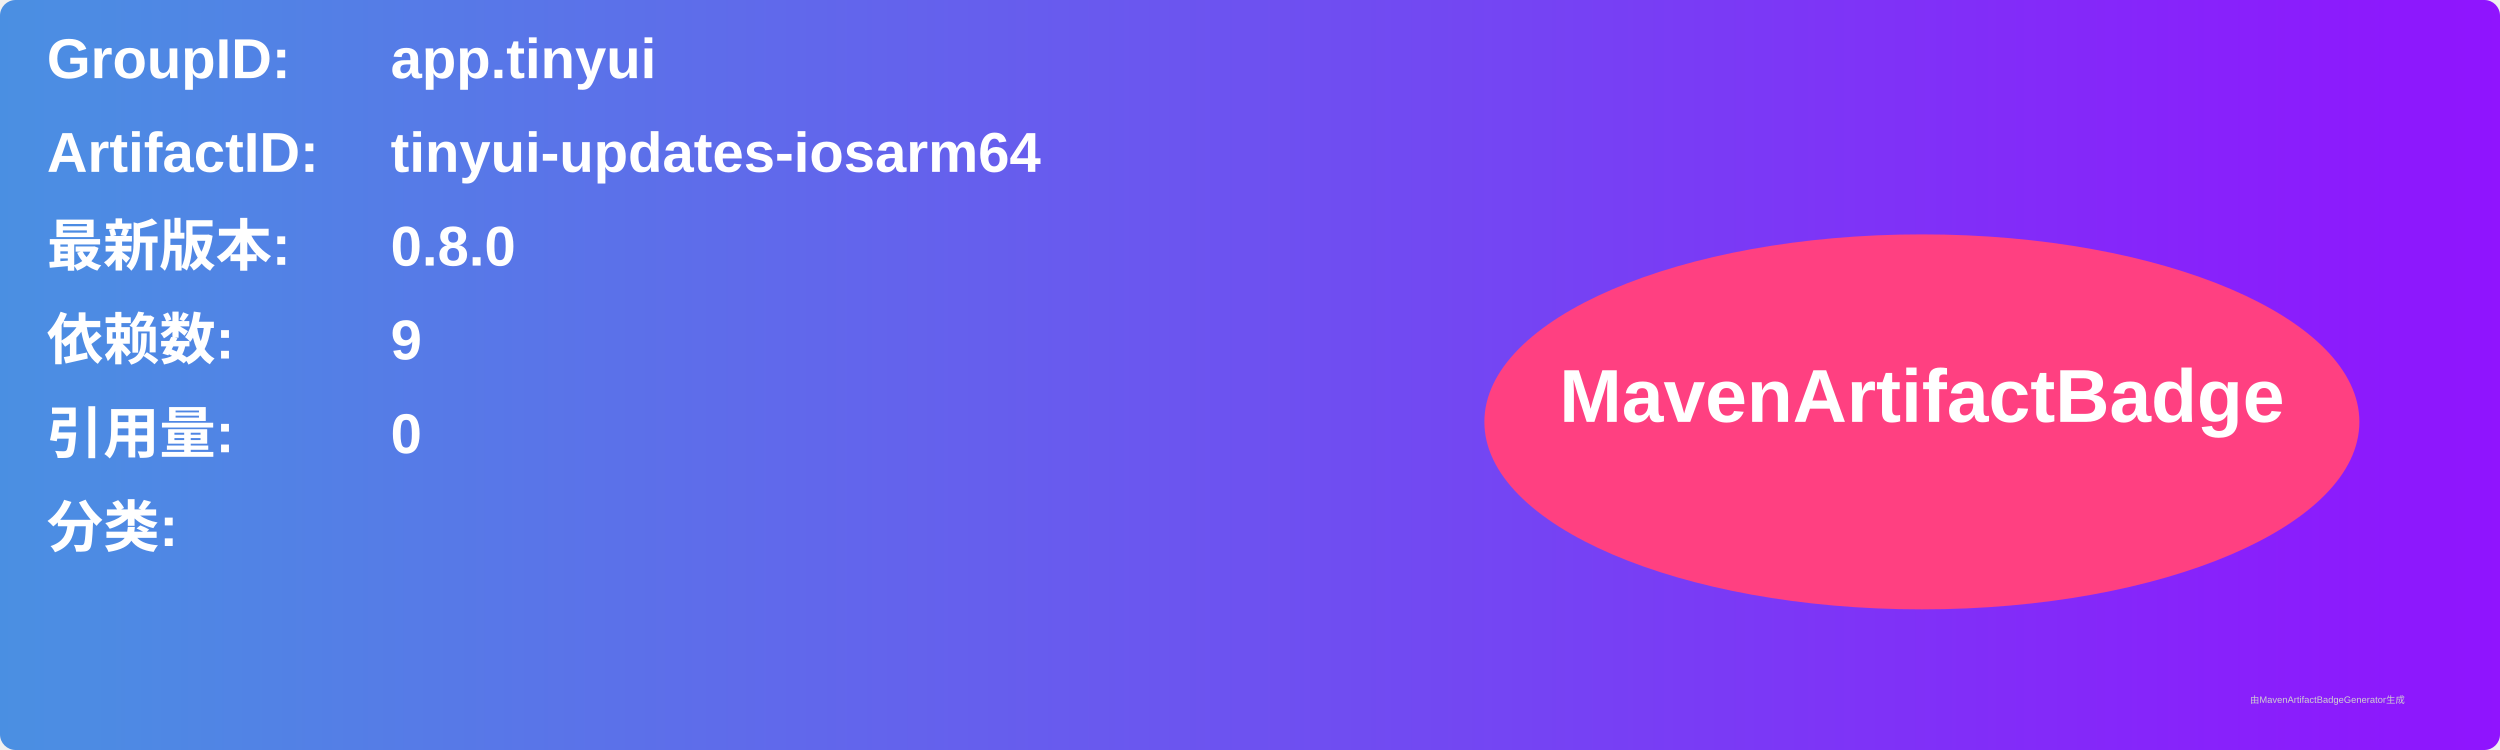
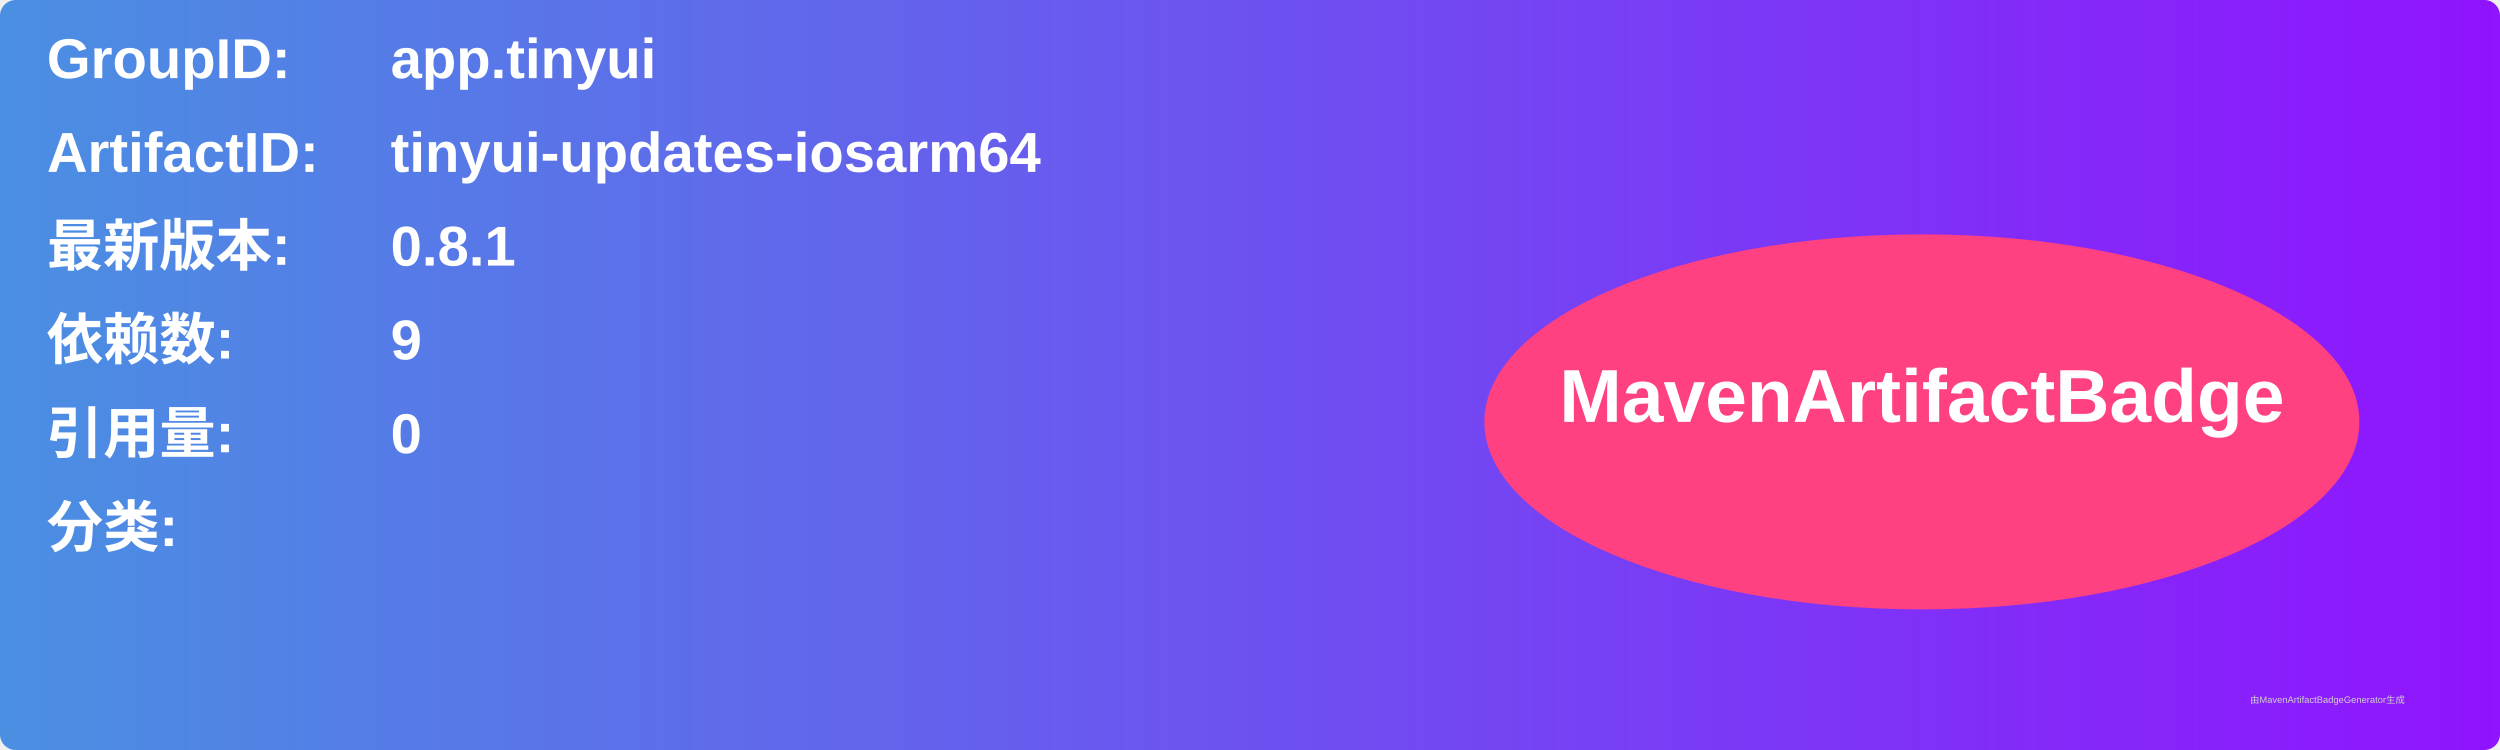
<svg xmlns="http://www.w3.org/2000/svg" width="800" height="240" viewBox="0 0 800 240">
  <linearGradient id="grad" x1="0%" y1="0%" x2="100%" y2="0%">
    <stop offset="0%" stop-color="#4a90e2" />
    <stop offset="100%" stop-color="#9013fe" />
  </linearGradient>
  <rect width="100%" height="100%" rx="5" ry="5" fill="url(#grad)" />
  <g transform="translate(15, 15)">
    <text x="0" y="10" font-family="Arial" font-size="18" fill="white" font-weight="bold" width="260">GroupID:</text>
    <text x="110" y="10" font-family="Arial" font-size="18" fill="white" font-weight="bold" width="460">app.tinyui</text>
    <text x="0" y="40" font-family="Arial" font-size="18" fill="white" font-weight="bold" width="260">ArtifactID:</text>
    <text x="110" y="40" font-family="Arial" font-size="18" fill="white" font-weight="bold" width="460">tinyui-updates-iosarm64</text>
    <text x="0" y="70" font-family="Arial" font-size="18" fill="white" font-weight="bold">最新版本:</text>
    <text x="110" y="70" font-family="Arial" font-size="18" fill="white" font-weight="bold">
-       <tspan font-weight="bold">0.8.0</tspan>
+       <tspan font-weight="bold">0.8.1</tspan>
    </text>
    <text x="0" y="100" font-family="Arial" font-size="18" fill="white" font-weight="bold">依赖数: </text>
    <text x="110" y="100" font-family="Arial" font-size="18" fill="white">
      <tspan font-weight="bold">9</tspan>
    </text>
    <text x="0" y="130" font-family="Arial" font-size="18" fill="white" font-weight="bold">引用量: </text>
    <text x="110" y="130" font-family="Arial" font-size="18" fill="white">
      <tspan font-weight="bold">0</tspan>
    </text>
    <text x="0" y="160" font-family="Arial" font-size="18" fill="white" font-weight="bold">分类:</text>
    <text x="10" y="190" font-family="Arial" font-size="10" fill="white">
      <tspan font-weight="bold" />
    </text>
    <ellipse cx="600" cy="120" rx="140" ry="60" fill="#ff4081" />
    <text x="600" y="120" text-anchor="middle" font-family="Arial" font-size="24" fill="white" font-weight="bold">MavenArtifactBadge</text>
  </g>
  <text x="720" y="225" font-family="Arial" font-size="3" fill="#d0d0d0">由MavenArtifactBadgeGenerator生成</text>
</svg>
